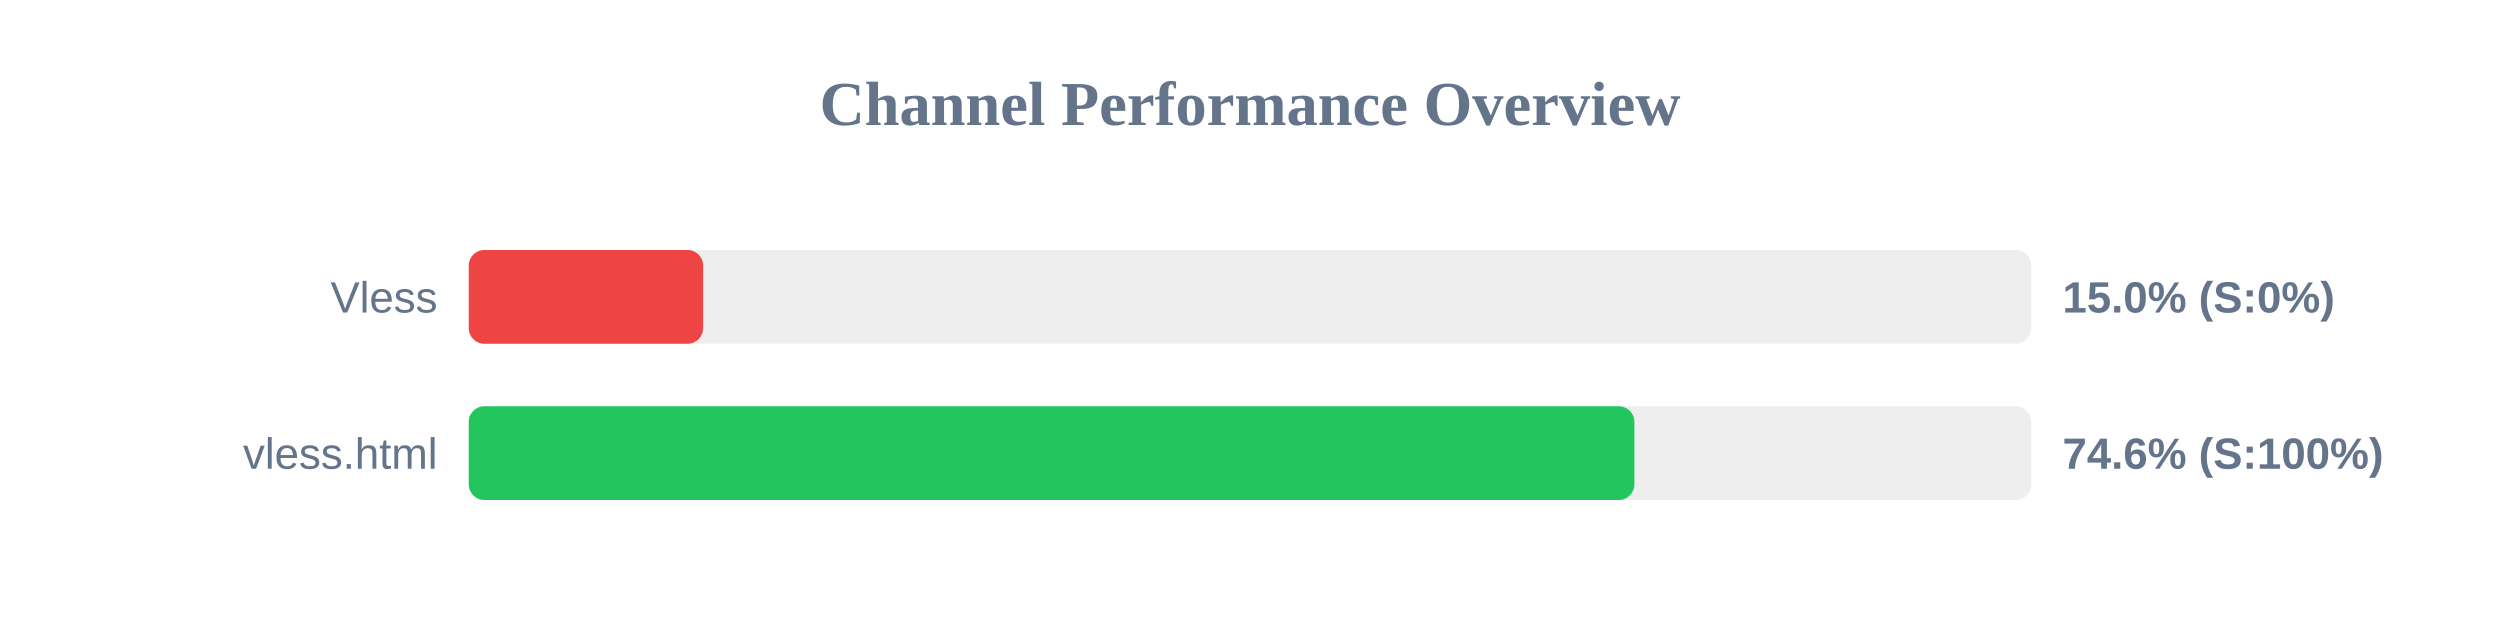
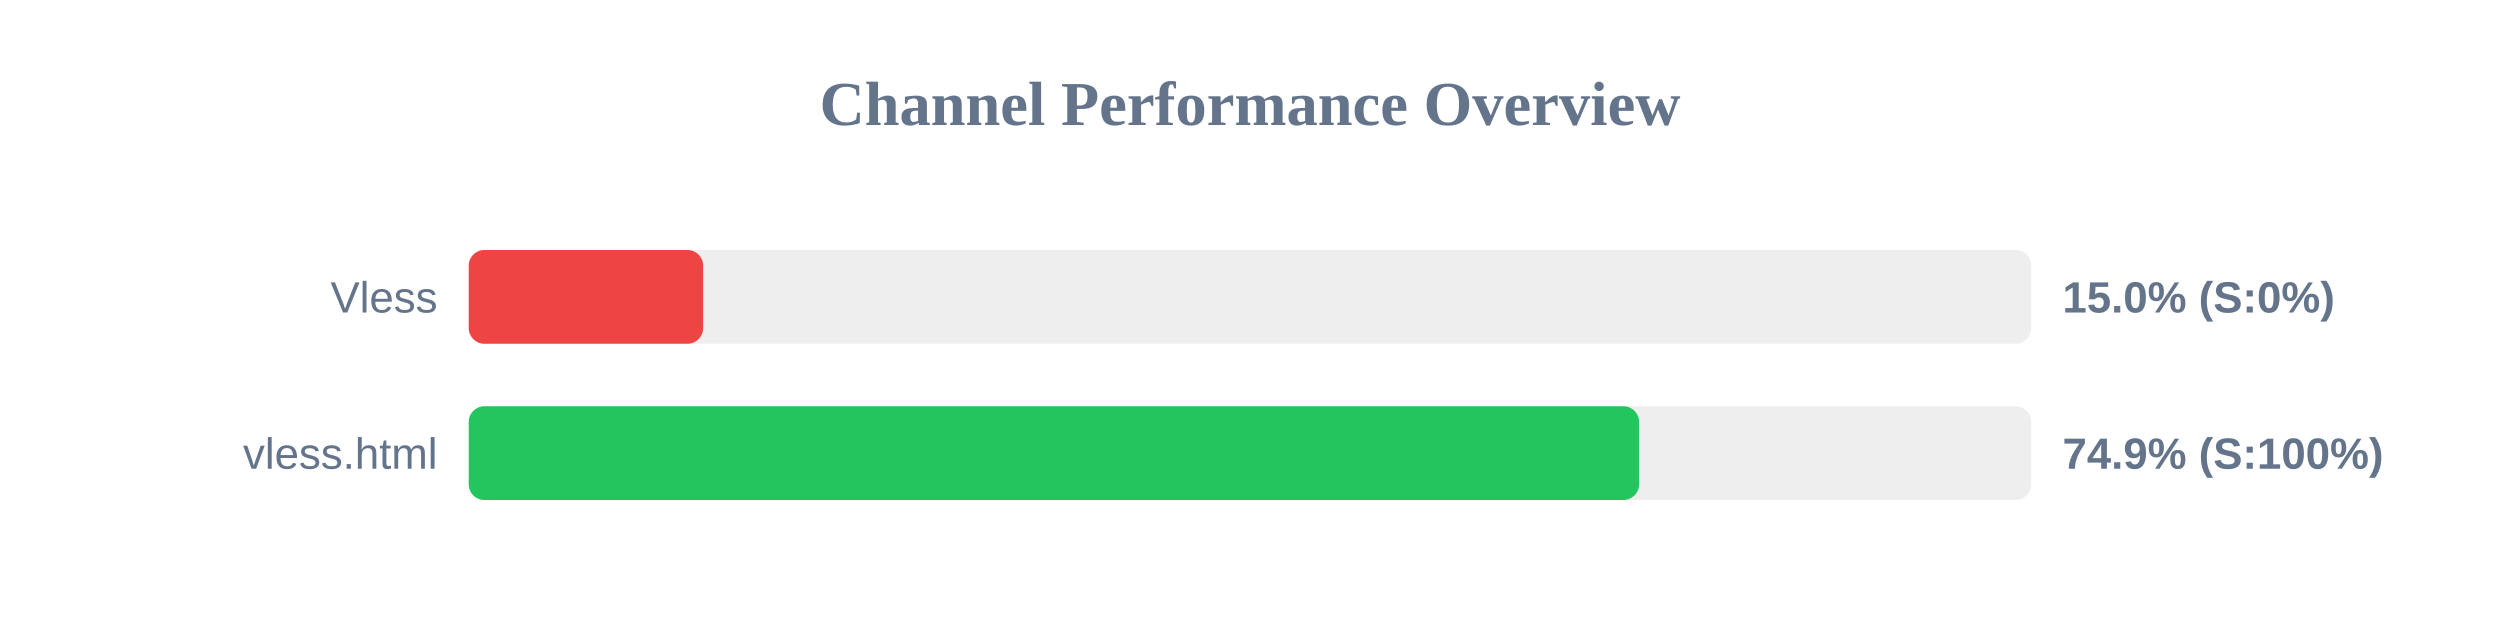
<svg xmlns="http://www.w3.org/2000/svg" width="800" height="200" version="1.1">
  <style>
        .row { font: 14px Arial; fill: #64748b; }
        .score { font: bold 14px Arial; fill: #64748b; }
    </style>
  <text x="400" y="40" text-anchor="middle" font-size="20px" font-weight="bold" fill="#64748b">Channel Performance Overview</text>
  <rect x="150" y="80" width="500" height="30" fill="#eee" rx="5" />
  <rect x="150" y="80" width="75.0" height="30" fill="#ef4444" rx="5" />
  <text x="140" y="100" text-anchor="end" class="row">Vless</text>
  <text x="660" y="100" text-anchor="start" class="score">15.0% (S:0%)</text>
  <rect x="150" y="130" width="500" height="30" fill="#eee" rx="5" />
-   <rect x="150" y="130" width="373.0" height="30" fill="#22c55e" rx="5" />
+   <rect x="150" y="130" width="374.5" height="30" fill="#22c55e" rx="5" />
  <text x="140" y="150" text-anchor="end" class="row">vless.html</text>
-   <text x="660" y="150" text-anchor="start" class="score">74.6% (S:100%)</text>
+   <text x="660" y="150" text-anchor="start" class="score">74.9% (S:100%)</text>
</svg>
